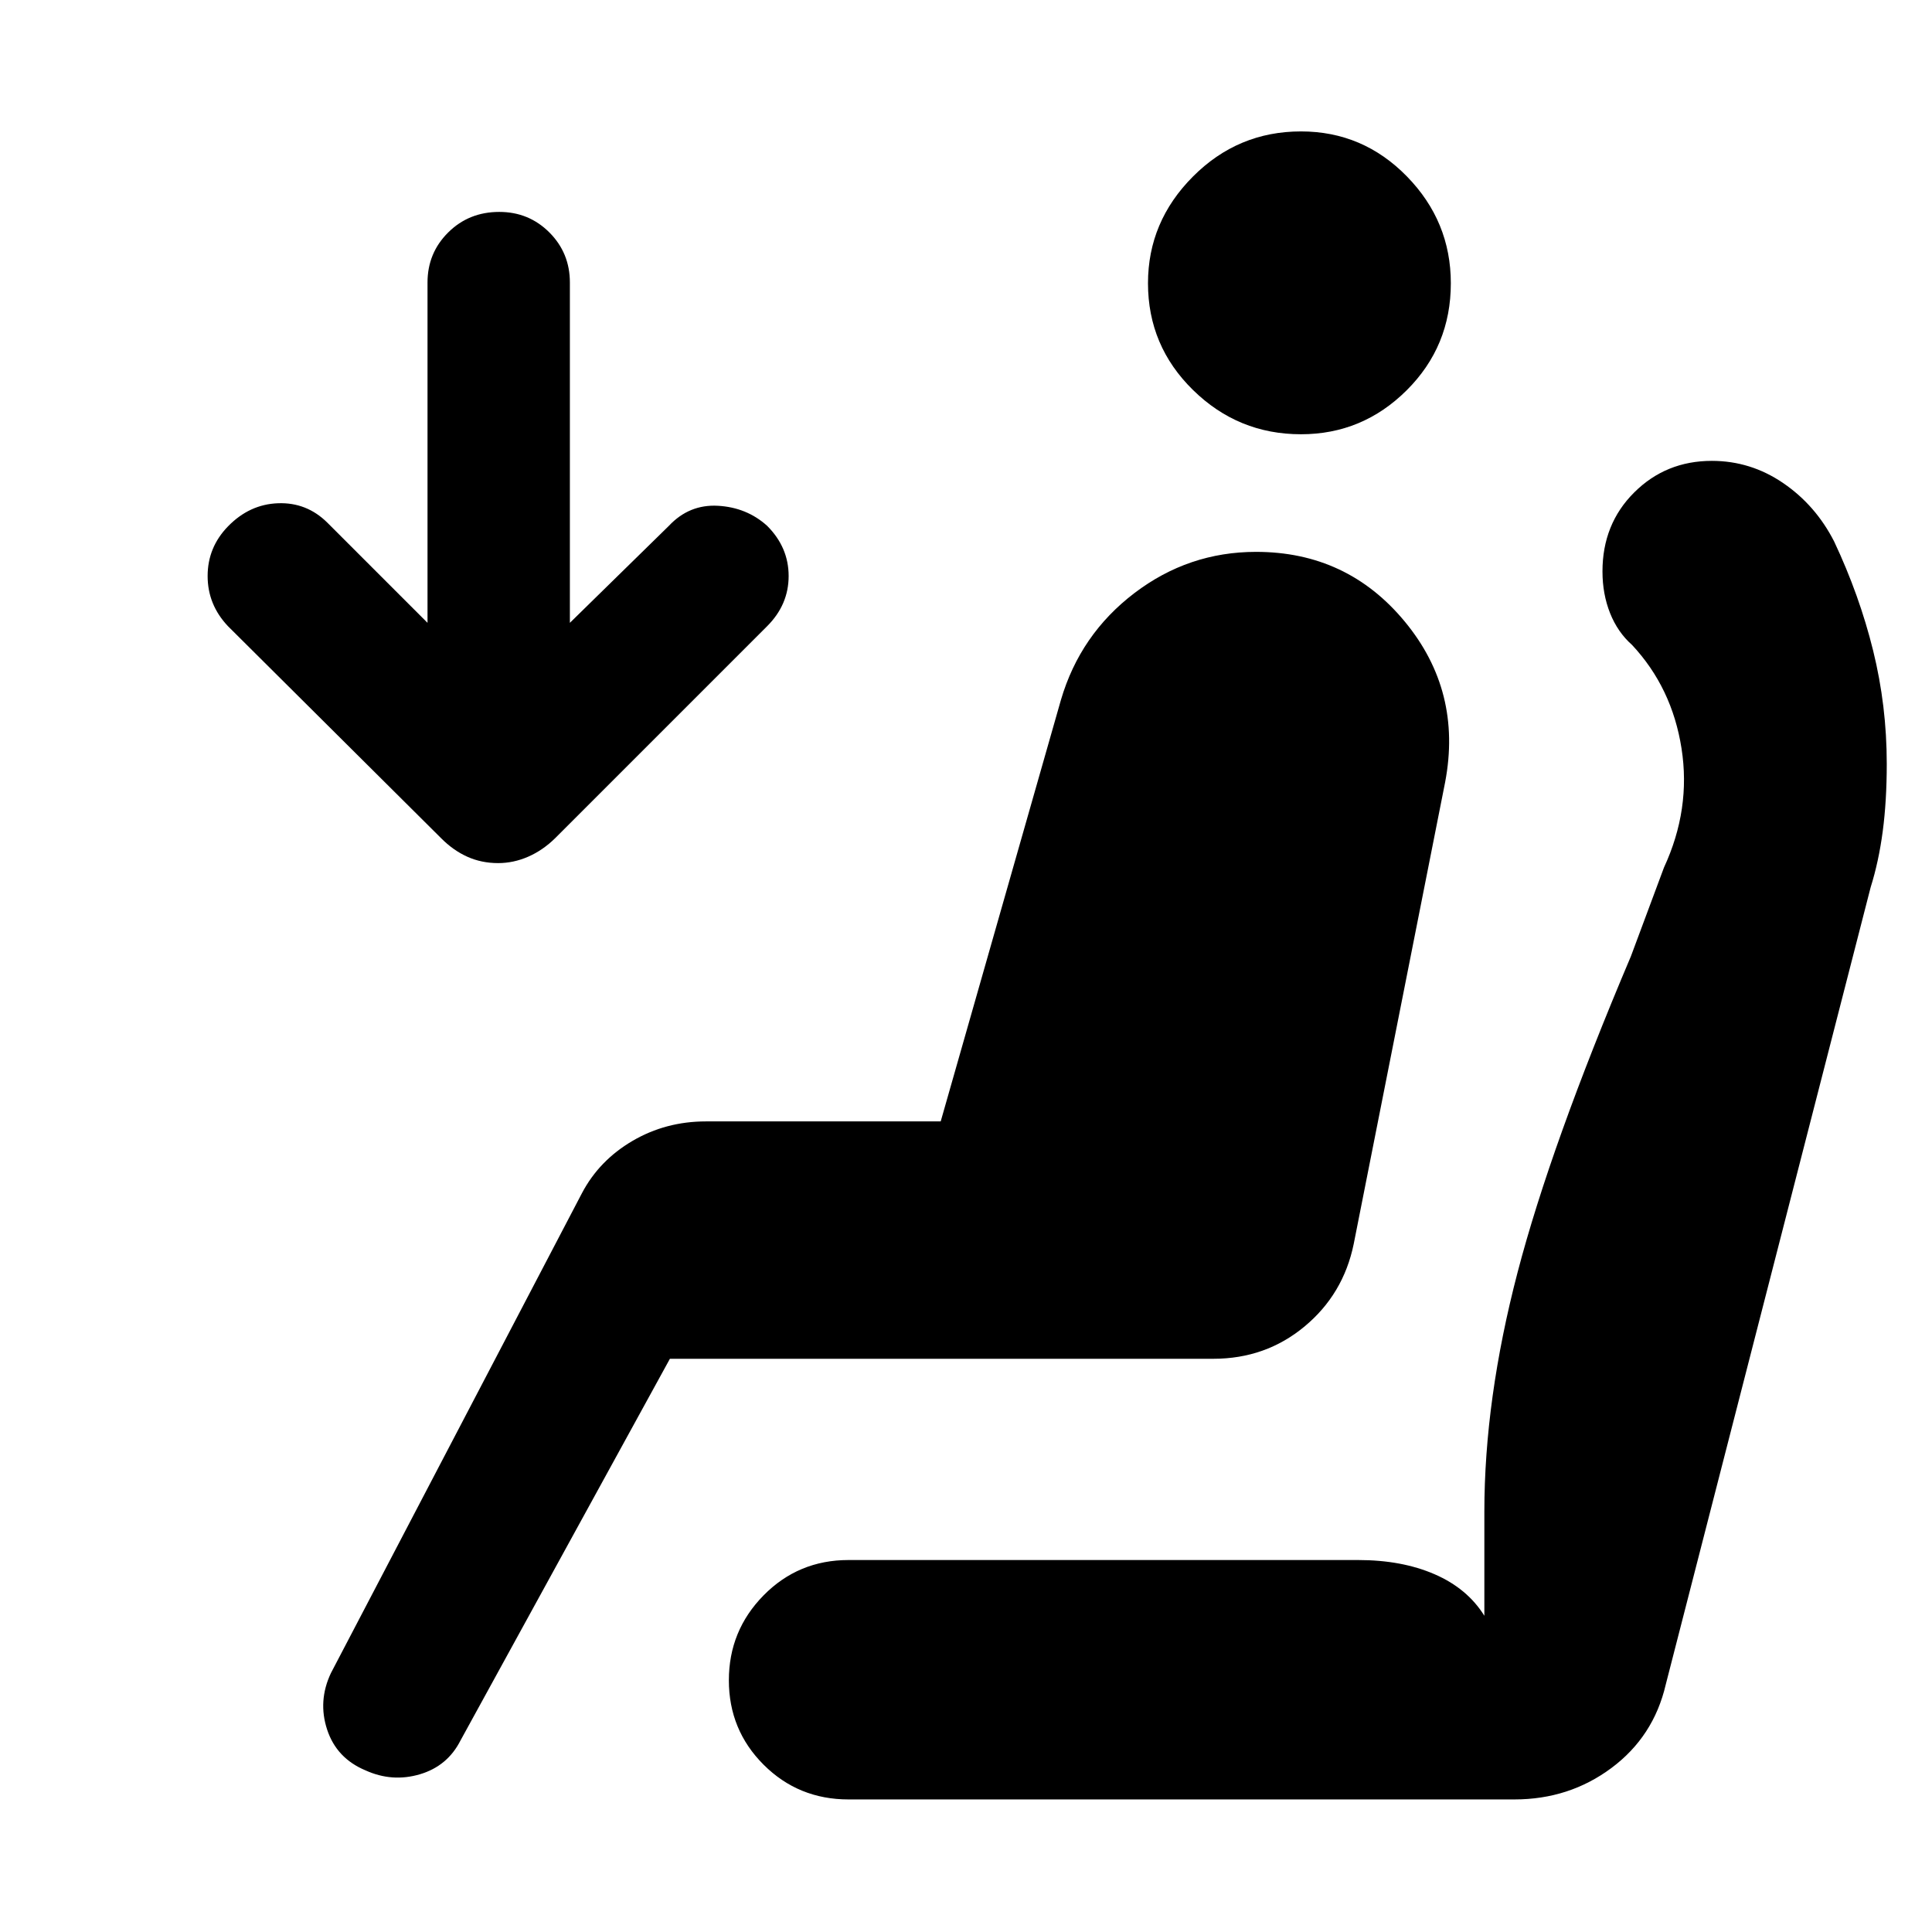
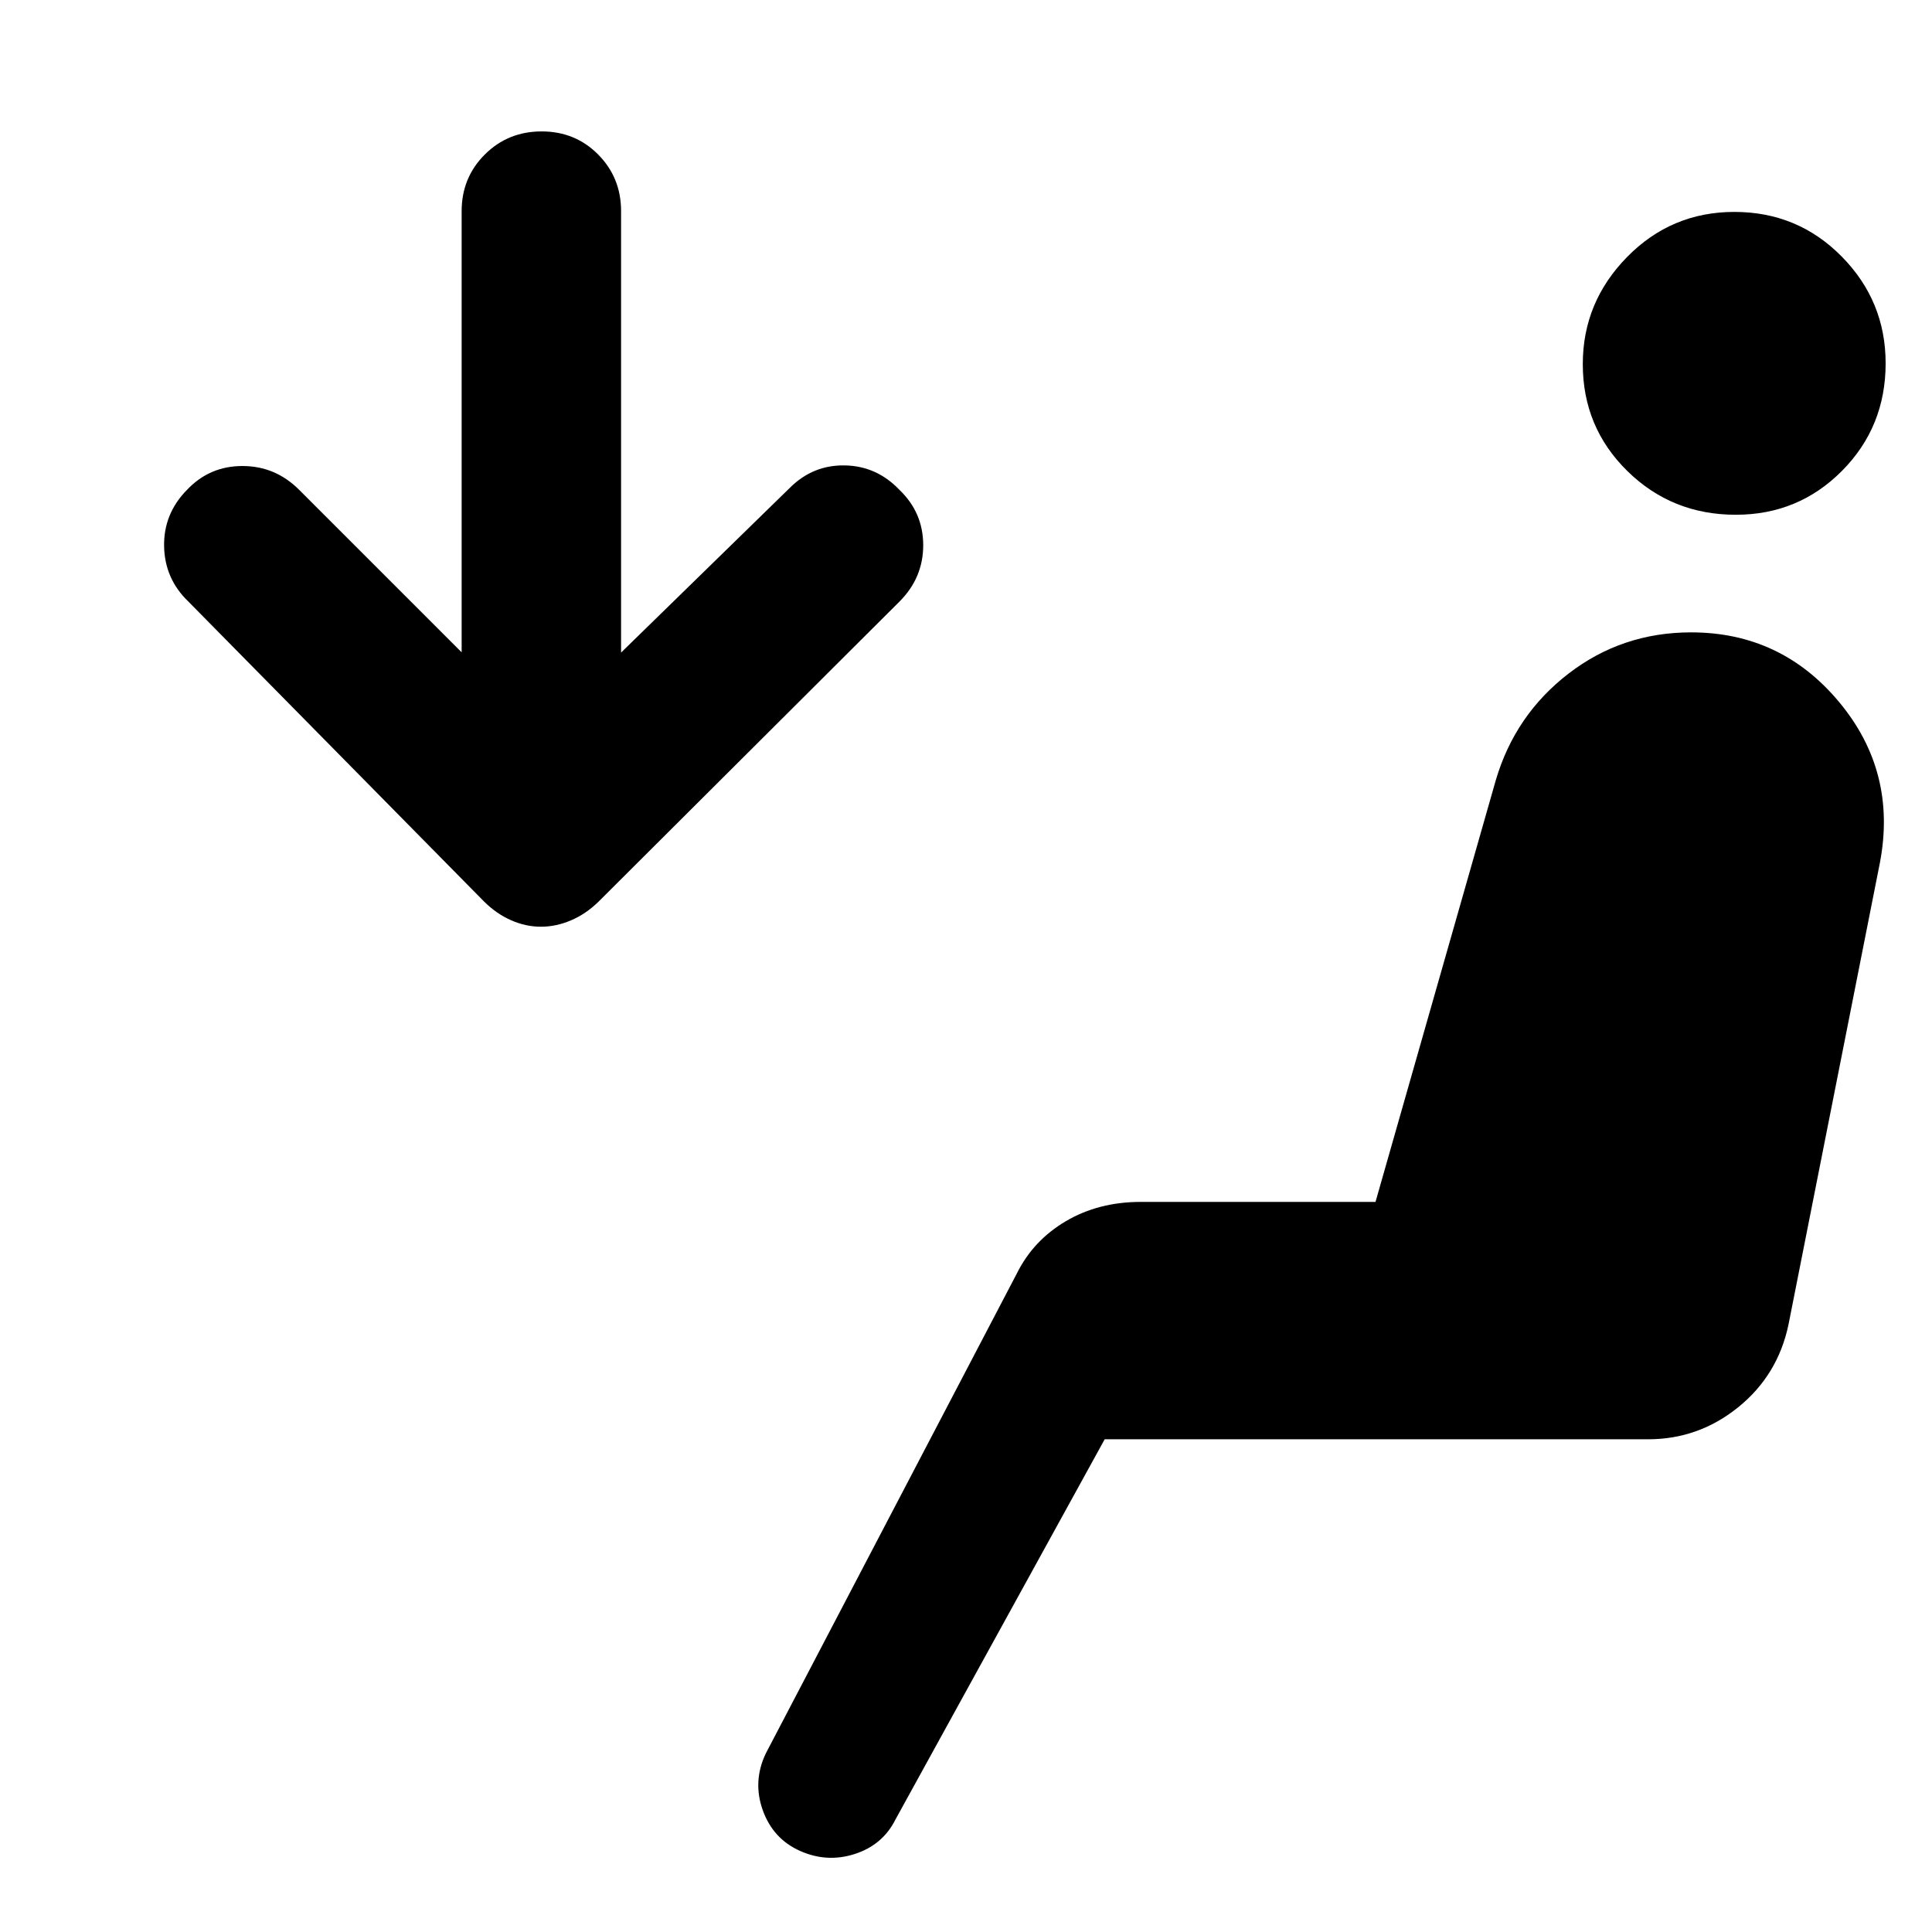
<svg xmlns="http://www.w3.org/2000/svg" width="48" height="48" viewBox="0 -960 960 960">
-   <path d="M646.43-744.22q-31.17 0-53.58-21.94-22.42-21.94-22.42-53.11 0-30.6 22.35-53.01 22.34-22.42 53.67-22.42 30.77 0 52.62 22.35 21.84 22.34 21.84 53.11 0 31.33-21.94 53.17-21.94 21.85-52.54 21.85ZM181.65-80.3q-14.39-6-19.09-20.24-4.69-14.24 1.87-28.11l124.74-238.48q8.57-16.26 25.11-25.96 16.55-9.69 36.5-9.69h116.65l59.74-209.44q9.57-32.56 36.49-53.06 26.91-20.5 60.47-20.5 45.26 0 73.89 34.63 28.63 34.63 20.07 79.76l-45.44 229.52q-5.13 24.96-24.44 41-19.32 16.04-45.3 16.04H332.87l-104 189.57q-6.45 12.79-20.2 16.88-13.76 4.08-27.02-1.92Zm65.87-450.83q-8.26 0-15.3-3.16-7.03-3.15-13.05-9.23L113.3-648.83q-10.13-10.69-10.13-24.95t10.13-24.68q10.7-10.98 24.9-11.48 14.21-.5 24.45 9.64l49.78 49.78v-169.09q0-14.69 10.28-24.89 10.27-10.2 25.38-10.2 14.69 0 24.89 10.2 10.19 10.2 10.19 24.89v169.09l49.22-48.22q10.09-10.74 24.37-9.94 14.28.81 24.41 9.94 10.7 10.7 10.7 24.96 0 14.26-10.7 24.95l-105.3 105.31q-6.21 6.08-13.47 9.23-7.26 3.16-14.88 3.16ZM421.65-65.87q-24.95 0-42.22-17.26-17.26-17.26-17.26-41.93 0-24.68 17.26-42.22 17.27-17.55 42.22-17.55h253.22q21.72 0 37.99 7.07 16.27 7.06 24.71 20.63v-51.74q0-55.72 16.5-118.88t56.32-157.08l16.44-44.13q13.43-29 8.71-59.15-4.71-30.15-24.58-51.42-7.13-6.3-10.92-15.79-3.78-9.5-3.78-20.73 0-23.56 15.76-39.25 15.76-15.7 38.59-15.7 19.26 0 35.42 11.02 16.15 11.02 25.36 29.07 12.57 26.69 19.35 54.15 6.78 27.47 6.78 56.27 0 18.47-2 33.56-2 15.08-6 27.8L827.7-122.96q-6 25.83-26.98 41.46-20.98 15.63-48.24 15.63H421.65Z" />
+   <path d="M397.52-40.3q-13.43-6-18.52-20.26-5.09-14.27 1.51-28.15l124.71-238.42q8.17-16.51 24.42-26.08 16.24-9.57 37.19-9.57h116.65l59.74-209.44q9.56-32.56 36.16-53.06 26.6-20.5 60.92-20.5 44.73 0 73.56 34.63 28.84 34.63 20.27 79.76L888.7-301.87q-5.26 25.17-24.98 41.11-19.71 15.93-44.76 15.93H548.91l-104 189q-6.31 12.57-20.13 17.05t-27.26-1.52Zm464.97-663.92q-31.75 0-53.88-21.74-22.13-21.74-22.13-53.11 0-30.8 21.99-53.21 22-22.42 53.33-22.42 31.46 0 53.31 22.14t21.85 53.11q0 31.54-21.65 53.38-21.64 21.85-52.82 21.85ZM268.8-499.52q-7.5 0-14.73-3.16-7.23-3.15-13.42-9.23l-147-149.13q-11.82-11.32-12.11-27.53-.28-16.21 11.39-28.04 11.18-11.83 27.54-11.83t28.18 11.83l80.74 80.74v-219.22q0-16.63 11.5-28.12 11.5-11.49 28.24-11.49 16.73 0 28.1 11.49 11.38 11.49 11.38 28.12v219.35l83.87-81.87q11.49-11.44 27.33-11.13 15.84.3 27.1 12.13 11.83 11.31 11.83 27.53 0 16.21-11.83 28.04L297.35-511.91q-6.23 6.08-13.64 9.23-7.41 3.16-14.91 3.16Z" />
</svg>
